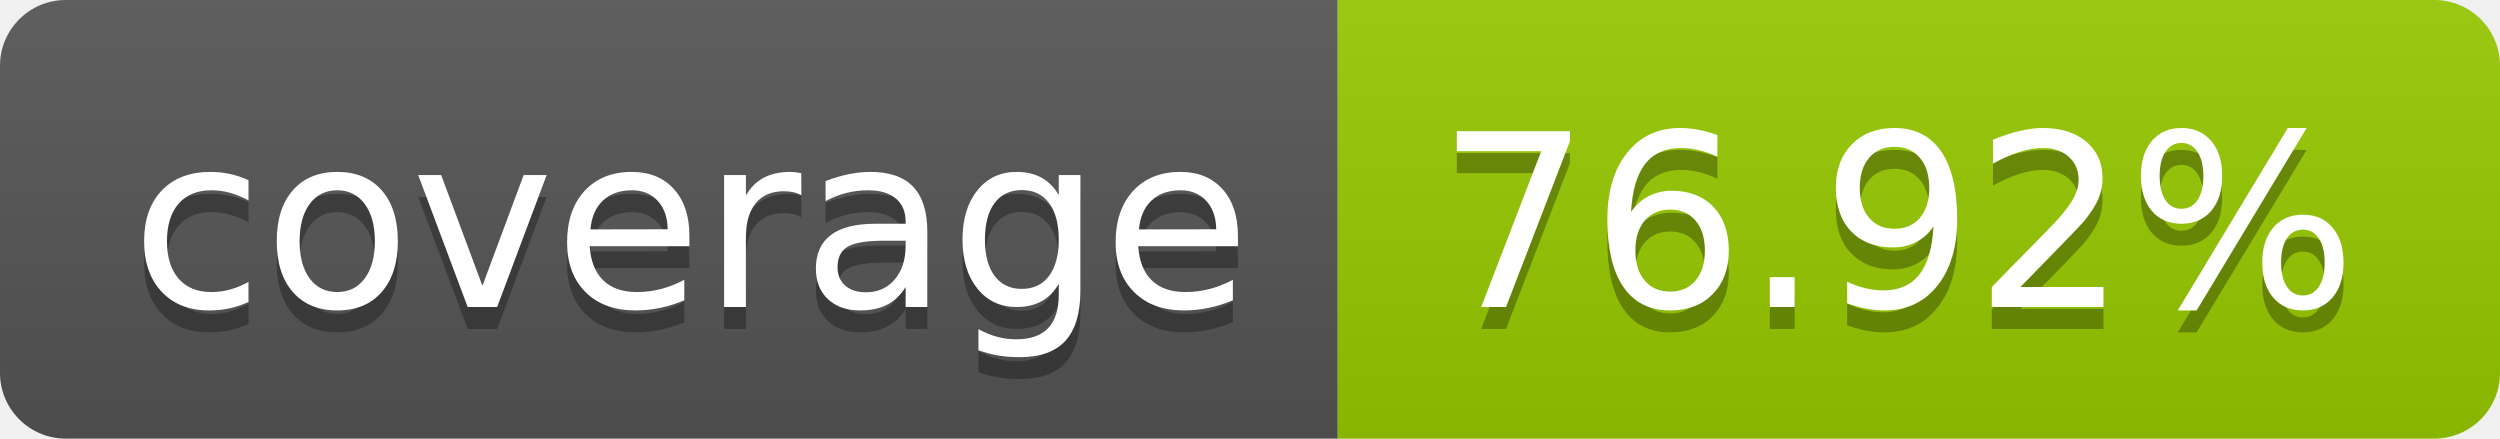
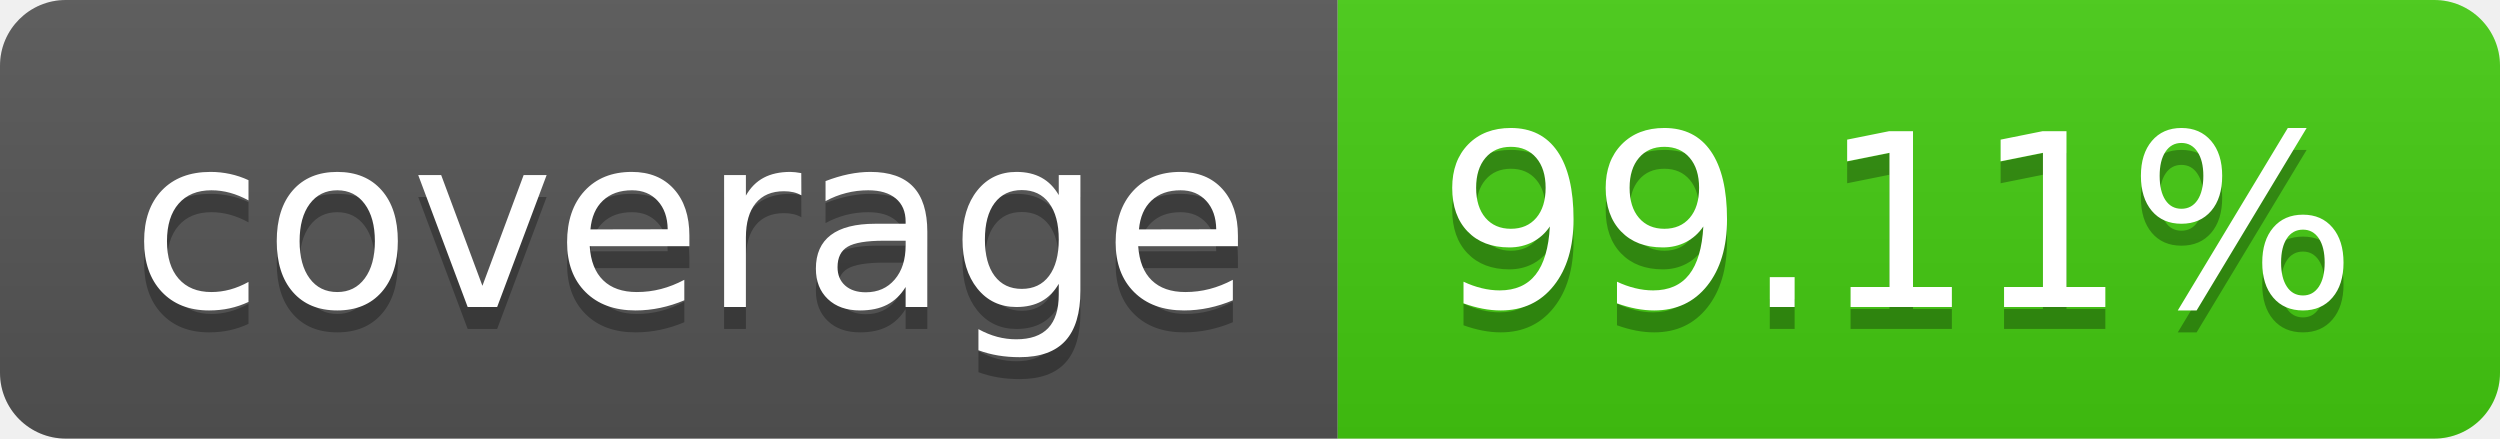
- <svg xmlns="http://www.w3.org/2000/svg" width="114" height="20" role="img" aria-label="coverage: 76.92%">
+ <svg xmlns="http://www.w3.org/2000/svg" width="114" height="20" role="img" aria-label="coverage: 99.11%">
  <linearGradient id="s" x2="0" y2="100%">
    <stop offset="0" stop-color="#bbb" stop-opacity=".1" />
    <stop offset="1" stop-opacity=".1" />
  </linearGradient>
  <clipPath id="r">
    <rect width="114" height="20" rx="3" fill="#fff" />
  </clipPath>
  <g clip-path="url(#r)">
    <rect width="61" height="20" fill="#555" />
-     <rect x="61" width="53" height="20" fill="#97ca00" />
+     <rect x="61" width="53" height="20" fill="#4c1" />
    <rect width="114" height="20" fill="url(#s)" />
  </g>
  <g fill="#fff" text-anchor="middle" font-family="Verdana,Geneva,DejaVu Sans,sans-serif" text-rendering="geometricPrecision" font-size="110">
    <text aria-hidden="true" x="315" y="150" fill="#010101" fill-opacity=".3" transform="scale(.1)" textLength="510">coverage</text>
    <text x="315" y="140" transform="scale(.1)" fill="#fff" textLength="510">coverage</text>
-     <text aria-hidden="true" x="865" y="150" fill="#010101" fill-opacity=".3" transform="scale(.1)" textLength="430">76.92%</text>
-     <text x="865" y="140" transform="scale(.1)" fill="#fff" textLength="430">76.92%</text>
+     <text aria-hidden="true" x="865" y="150" fill="#010101" fill-opacity=".3" transform="scale(.1)" textLength="430">99.11%</text>
+     <text x="865" y="140" transform="scale(.1)" fill="#fff" textLength="430">99.11%</text>
  </g>
</svg>
